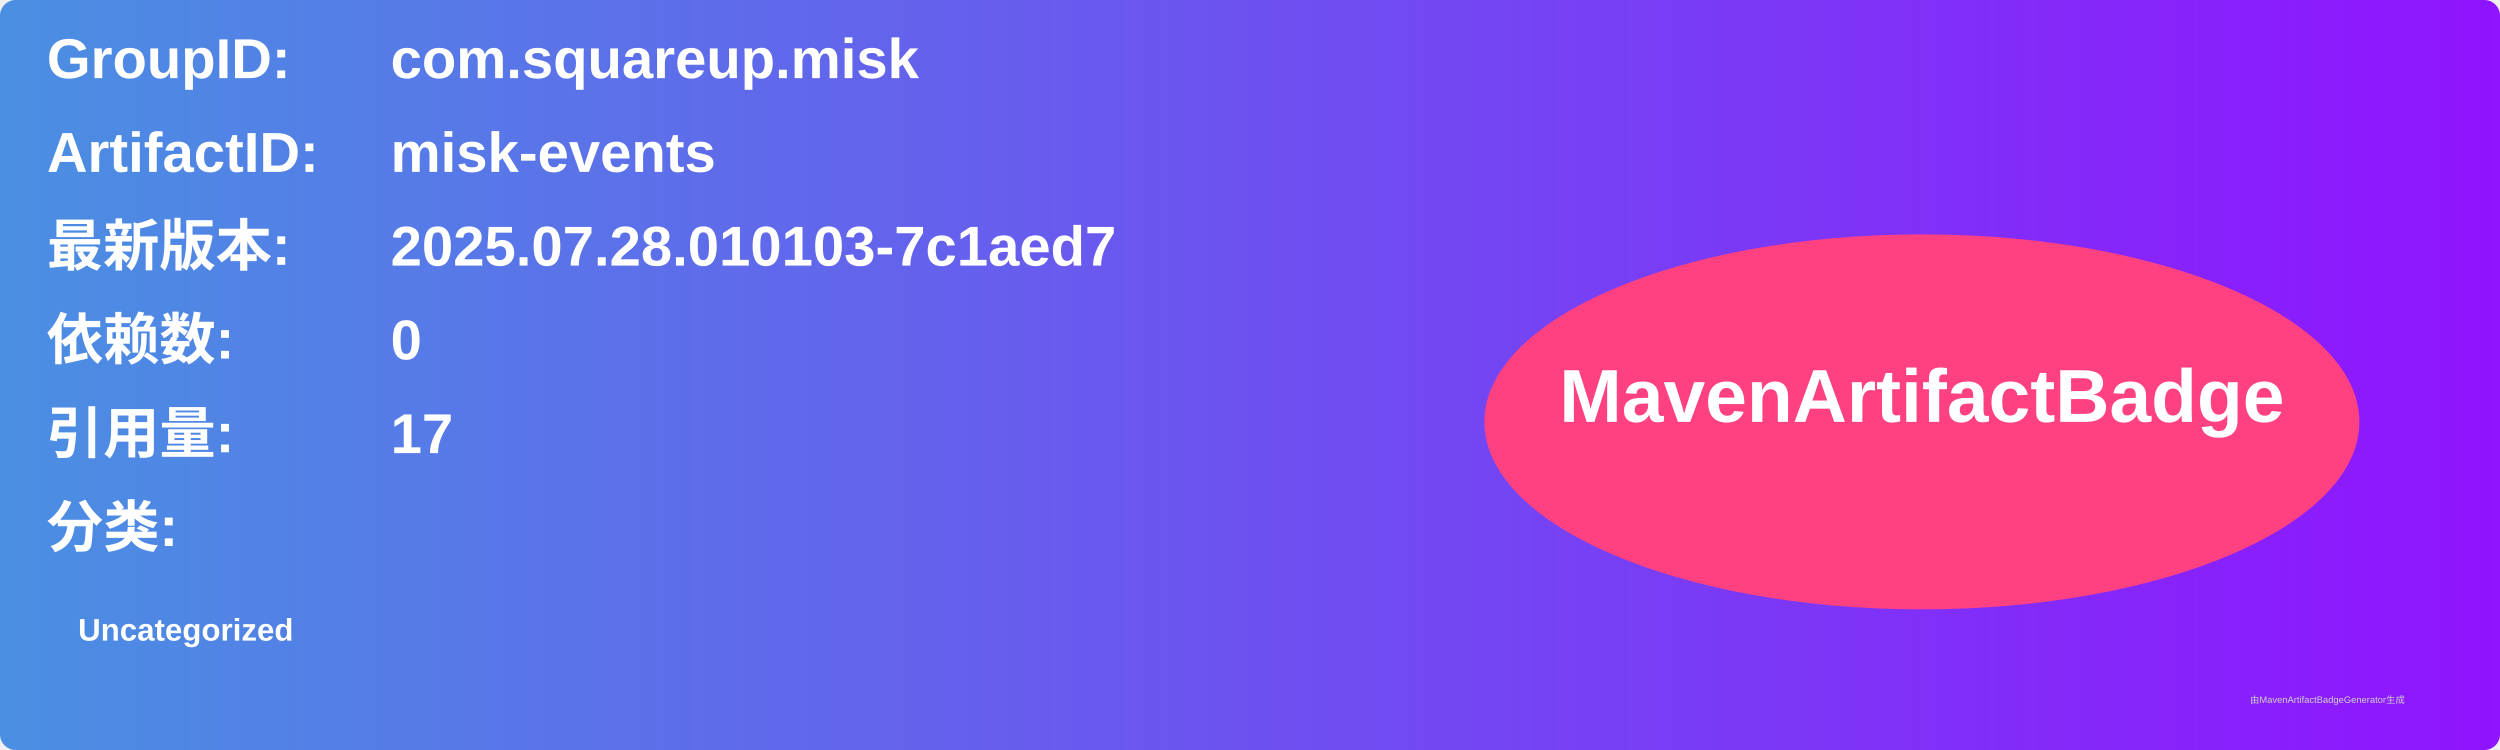
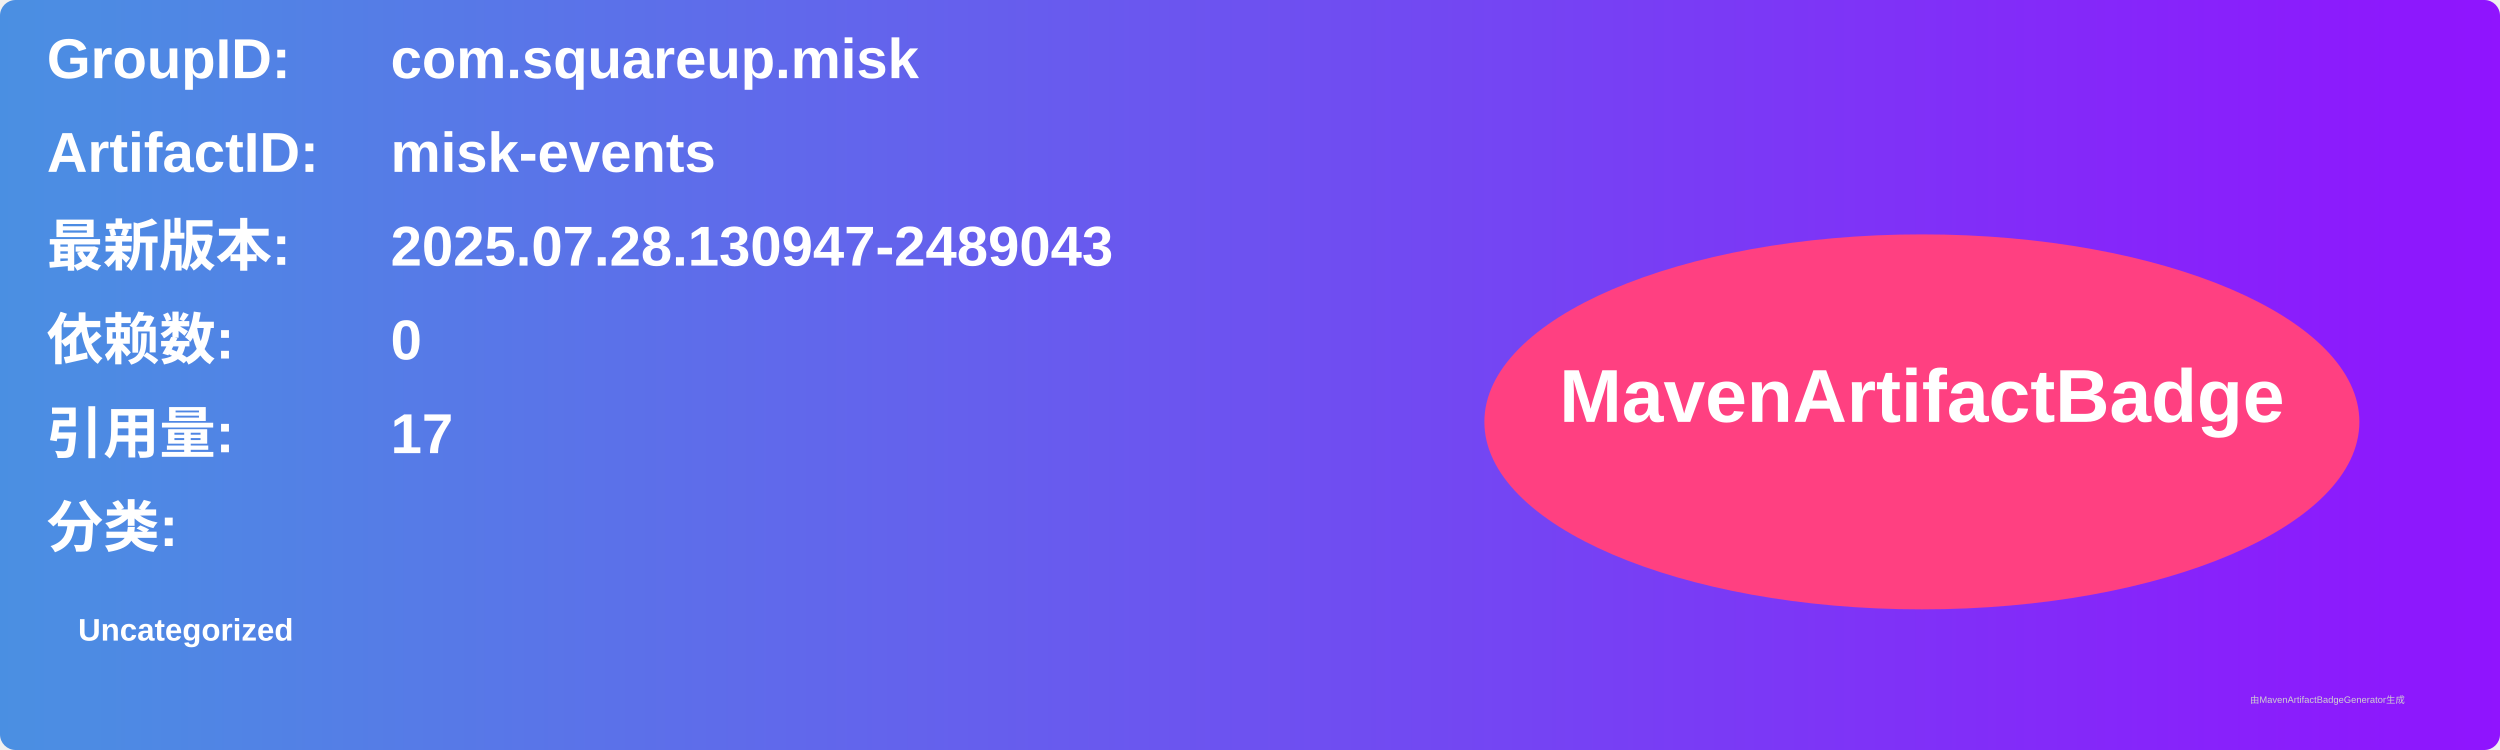
<svg xmlns="http://www.w3.org/2000/svg" width="800" height="240" viewBox="0 0 800 240">
  <linearGradient id="grad" x1="0%" y1="0%" x2="100%" y2="0%">
    <stop offset="0%" stop-color="#4a90e2" />
    <stop offset="100%" stop-color="#9013fe" />
  </linearGradient>
  <rect width="100%" height="100%" rx="5" ry="5" fill="url(#grad)" />
  <g transform="translate(15, 15)">
    <text x="0" y="10" font-family="Arial" font-size="18" fill="white" font-weight="bold" width="260">GroupID:</text>
    <text x="110" y="10" font-family="Arial" font-size="18" fill="white" font-weight="bold" width="460">com.squareup.misk</text>
    <text x="0" y="40" font-family="Arial" font-size="18" fill="white" font-weight="bold" width="260">ArtifactID:</text>
    <text x="110" y="40" font-family="Arial" font-size="18" fill="white" font-weight="bold" width="460">misk-events</text>
    <text x="0" y="70" font-family="Arial" font-size="18" fill="white" font-weight="bold">最新版本:</text>
    <text x="110" y="70" font-family="Arial" font-size="18" fill="white" font-weight="bold">
-       <tspan font-weight="bold">2025.07.28.010103-7c1aed7</tspan>
+       <tspan font-weight="bold">2025.07.28.130947-2489043</tspan>
    </text>
    <text x="0" y="100" font-family="Arial" font-size="18" fill="white" font-weight="bold">依赖数: </text>
    <text x="110" y="100" font-family="Arial" font-size="18" fill="white">
      <tspan font-weight="bold">0</tspan>
    </text>
    <text x="0" y="130" font-family="Arial" font-size="18" fill="white" font-weight="bold">引用量: </text>
    <text x="110" y="130" font-family="Arial" font-size="18" fill="white">
      <tspan font-weight="bold">17</tspan>
    </text>
    <text x="0" y="160" font-family="Arial" font-size="18" fill="white" font-weight="bold">分类:</text>
    <text x="10" y="190" font-family="Arial" font-size="10" fill="white">
      <tspan font-weight="bold">Uncategorized</tspan>
    </text>
    <ellipse cx="600" cy="120" rx="140" ry="60" fill="#ff4081" />
    <text x="600" y="120" text-anchor="middle" font-family="Arial" font-size="24" fill="white" font-weight="bold">MavenArtifactBadge</text>
  </g>
  <text x="720" y="225" font-family="Arial" font-size="3" fill="#d0d0d0">由MavenArtifactBadgeGenerator生成</text>
</svg>
